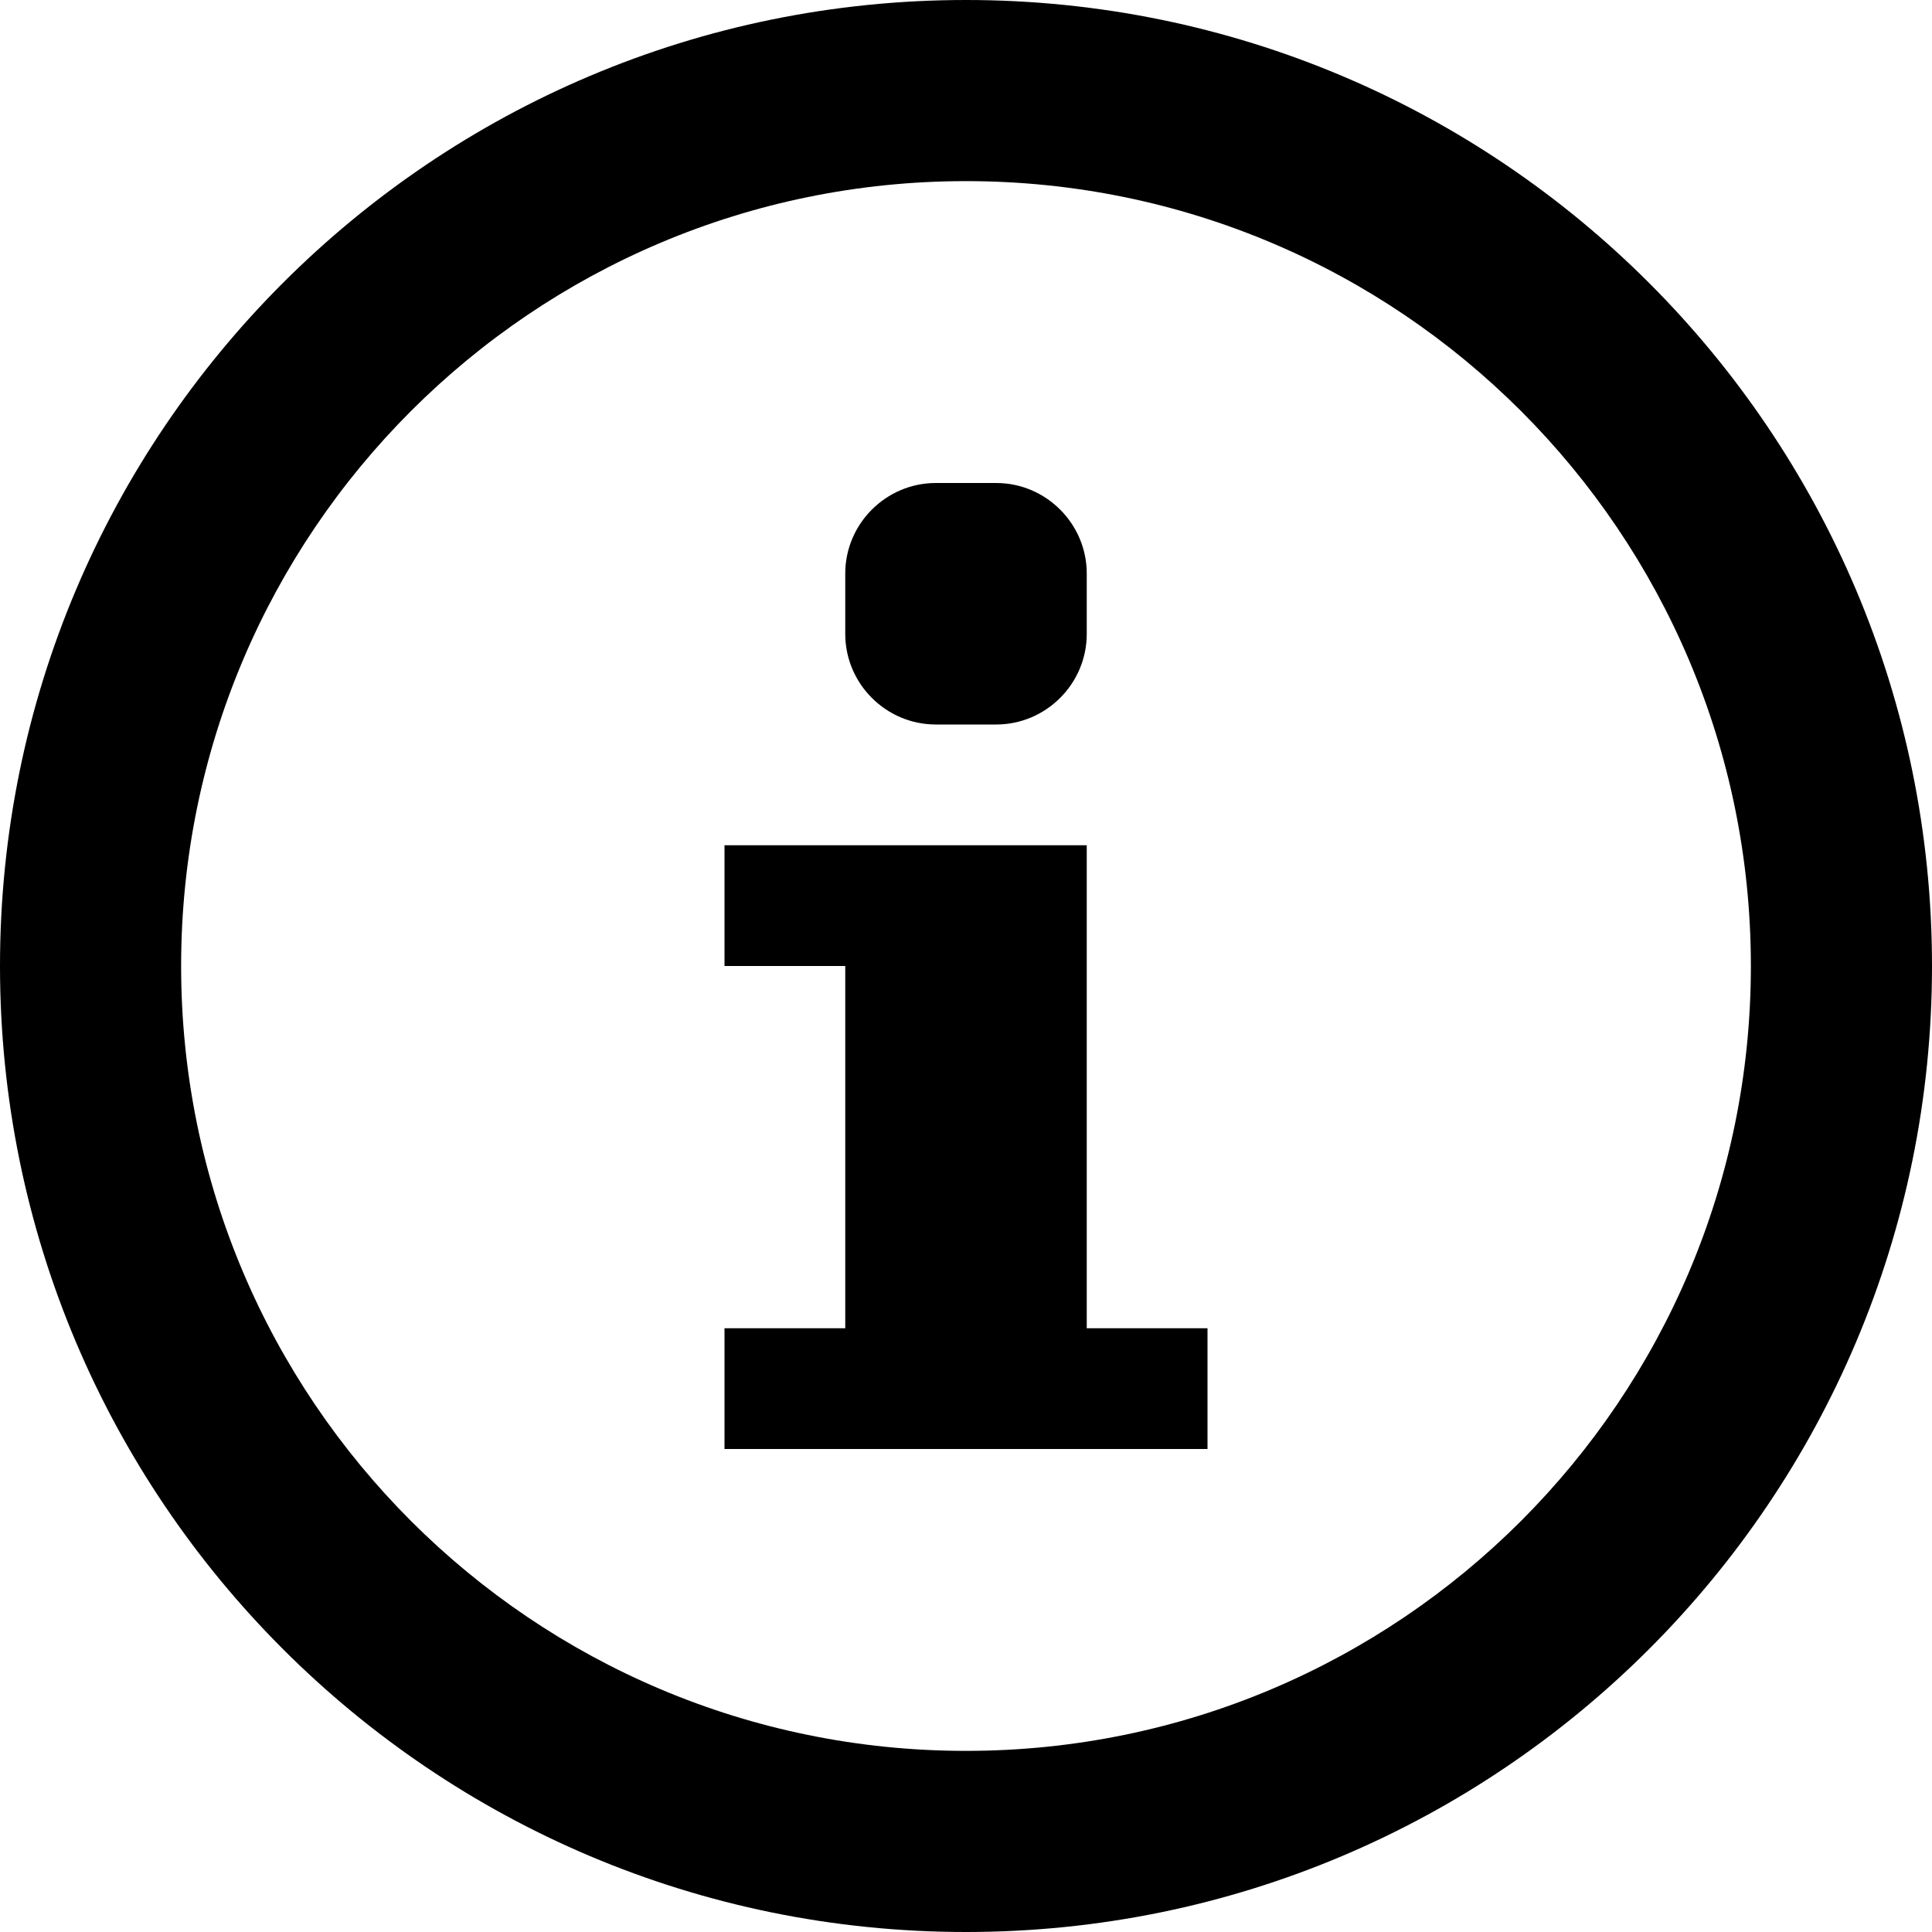
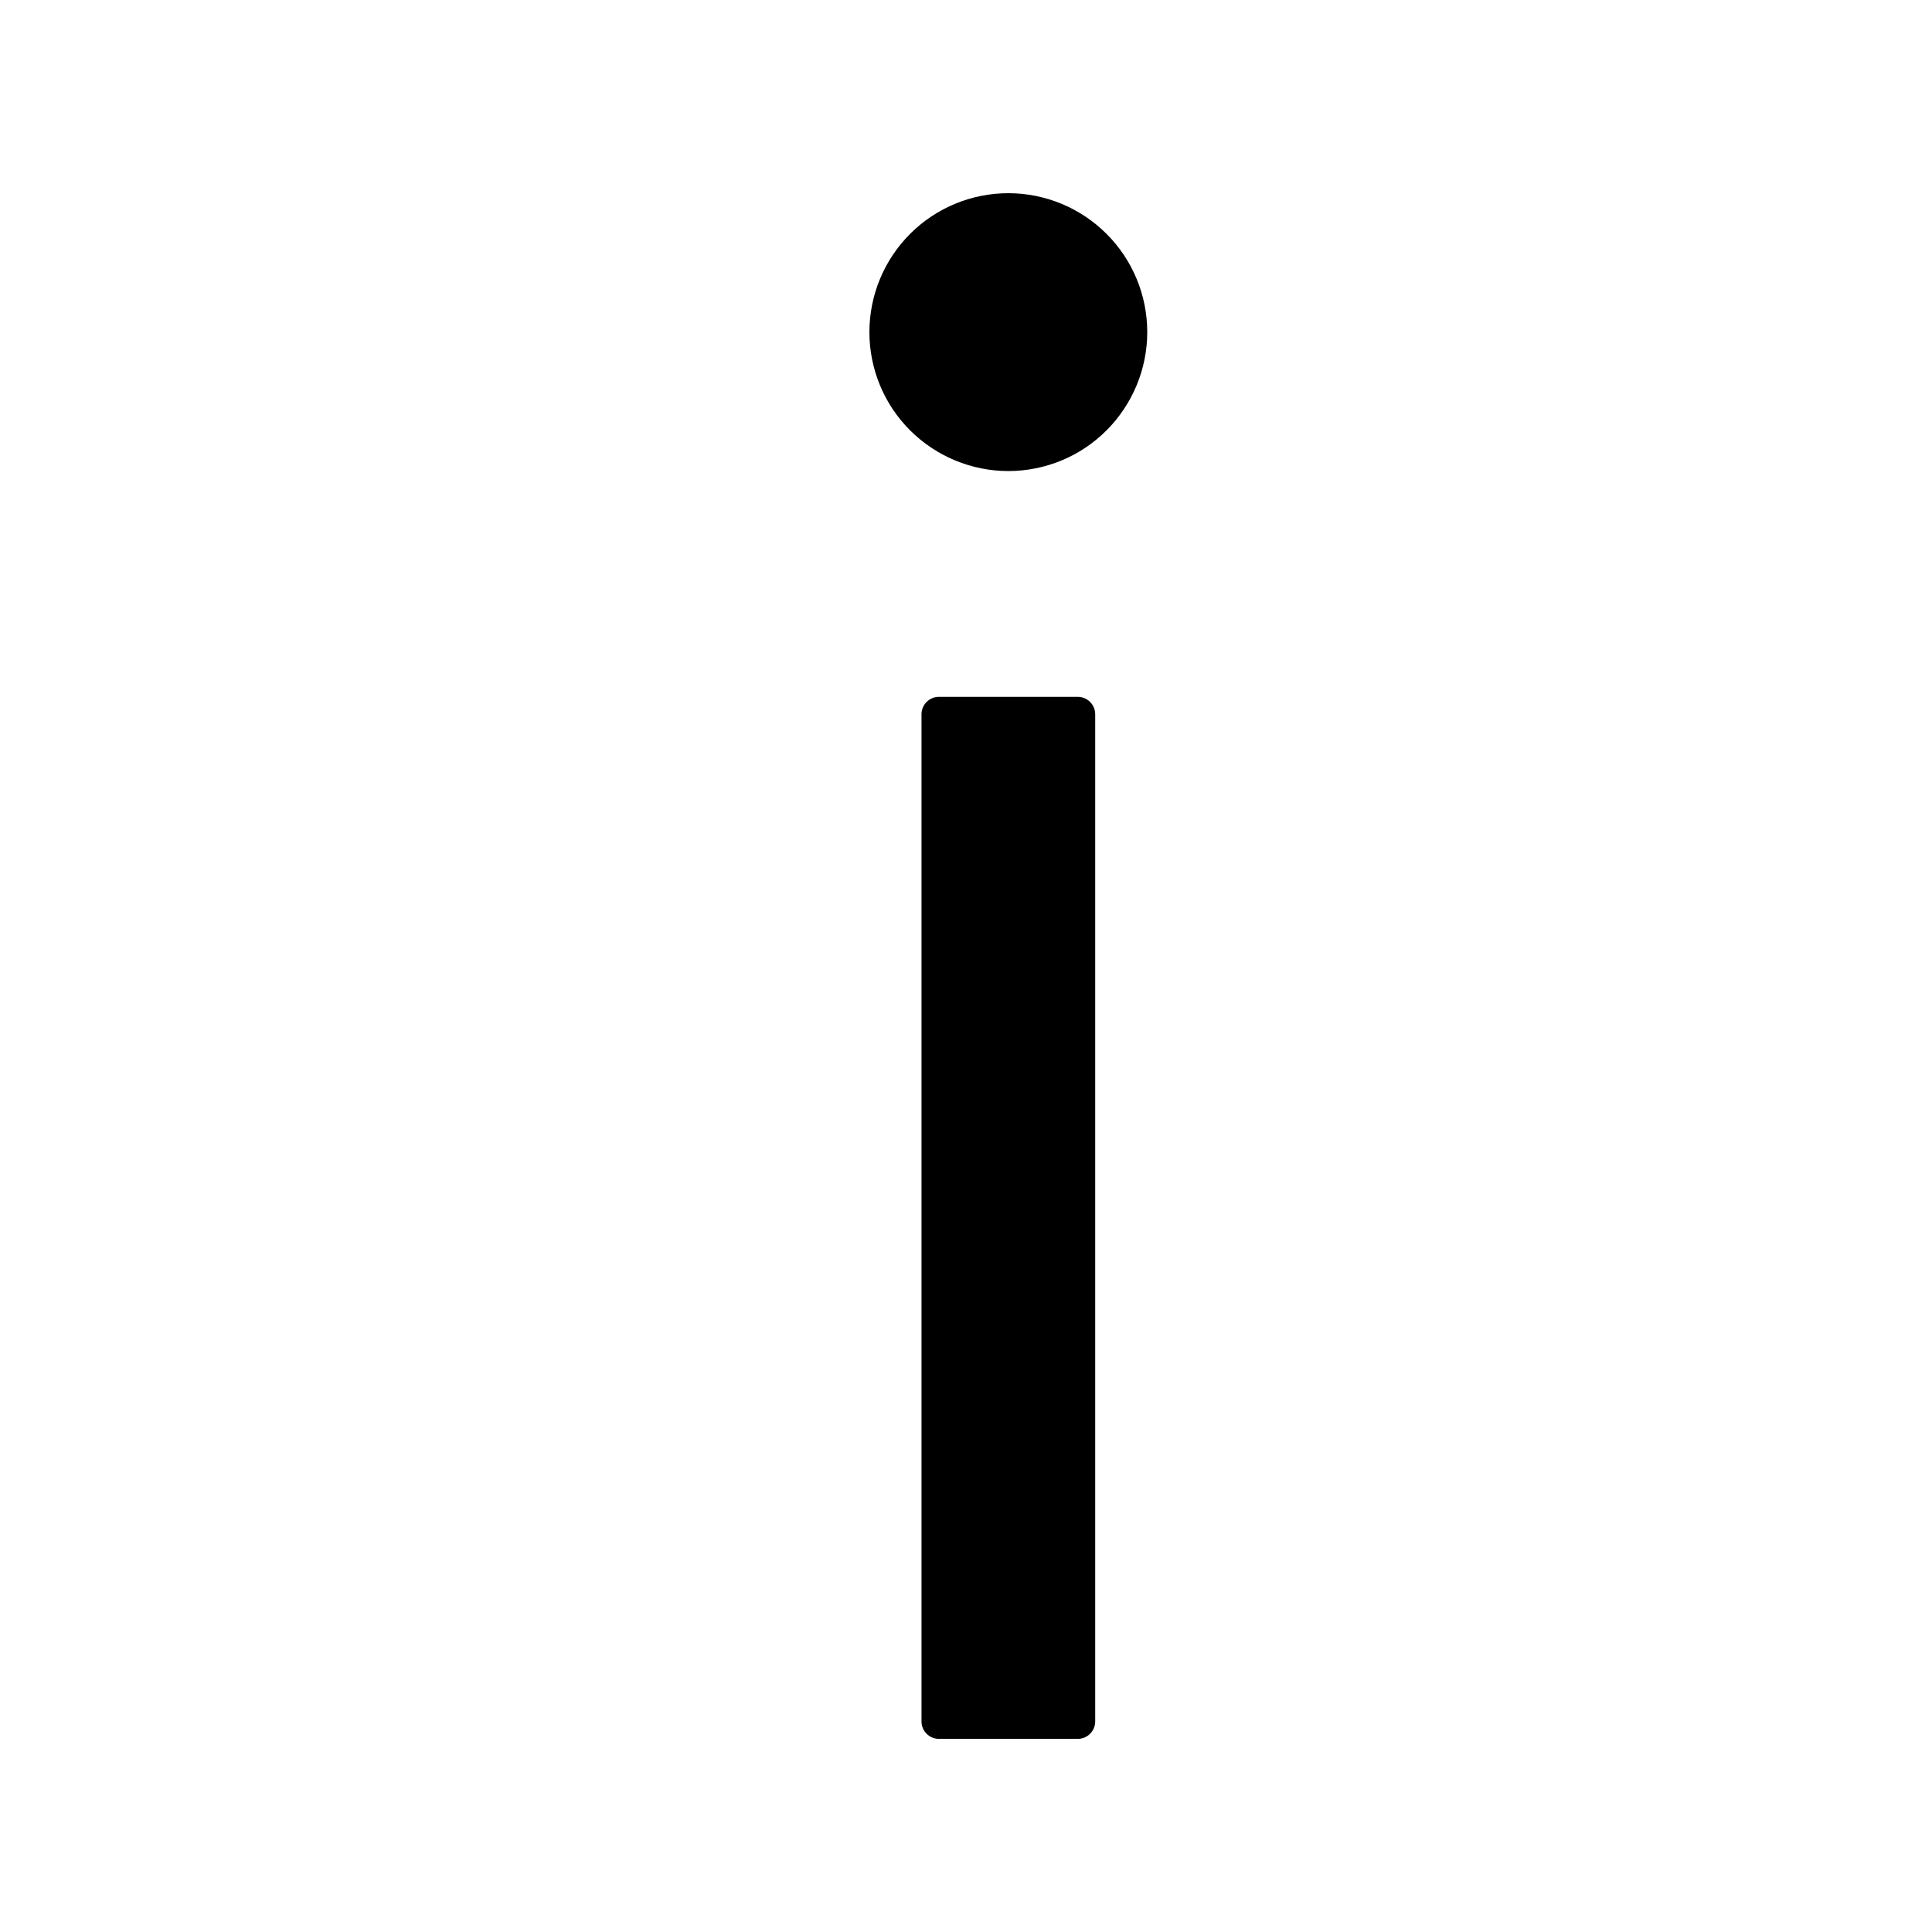
<svg xmlns="http://www.w3.org/2000/svg" version="1.1" width="32" height="32" viewBox="0 0 32 32">
-   <path d="M14 9.5c0-0.825 0.675-1.5 1.5-1.5h1c0.825 0 1.5 0.675 1.5 1.5v1c0 0.825-0.675 1.5-1.5 1.5h-1c-0.825 0-1.5-0.675-1.5-1.5v-1z" />
-   <path d="M20 24h-8v-2h2v-6h-2v-2h6v8h2z" />
-   <path d="M16 0c-8.837 0-16 7.163-16 16s7.163 16 16 16 16-7.163 16-16-7.163-16-16-16zM16 29c-7.18 0-13-5.82-13-13s5.82-13 13-13 13 5.82 13 13-5.82 13-13 13z" />
+   <path d="M14.4 5.501c0 0.61 0.242 1.196 0.674 1.627s1.017 0.674 1.627 0.674c0.61 0 1.196-0.242 1.627-0.674s0.674-1.017 0.674-1.627-0.242-1.196-0.674-1.627c-0.432-0.432-1.017-0.674-1.627-0.674s-1.196 0.242-1.627 0.674c-0.432 0.432-0.674 1.017-0.674 1.627v0zM17.852 11.542h-2.301c-0.158 0-0.288 0.129-0.288 0.288v16.683c0 0.158 0.129 0.288 0.288 0.288h2.301c0.158 0 0.288-0.129 0.288-0.288v-16.683c0-0.158-0.129-0.288-0.288-0.288z" />
</svg>
